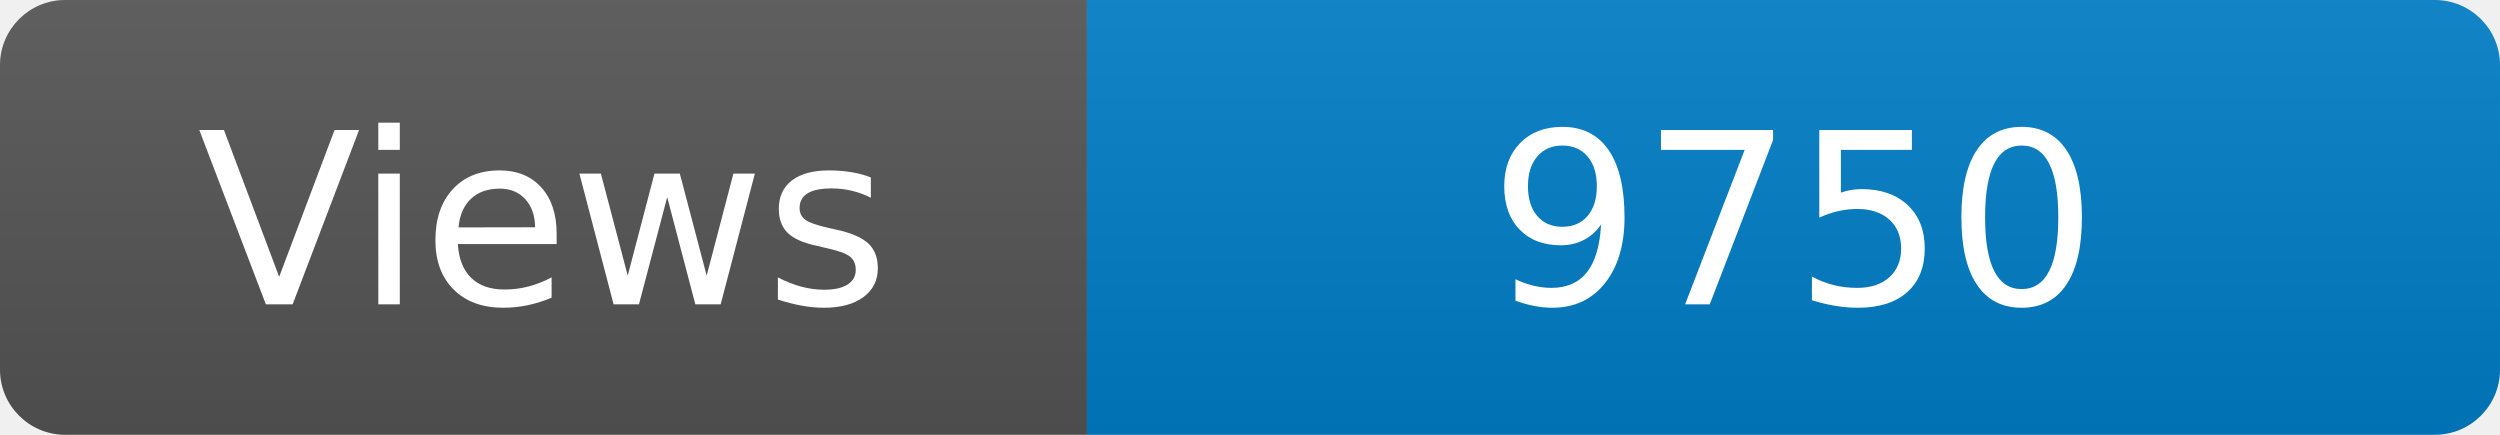
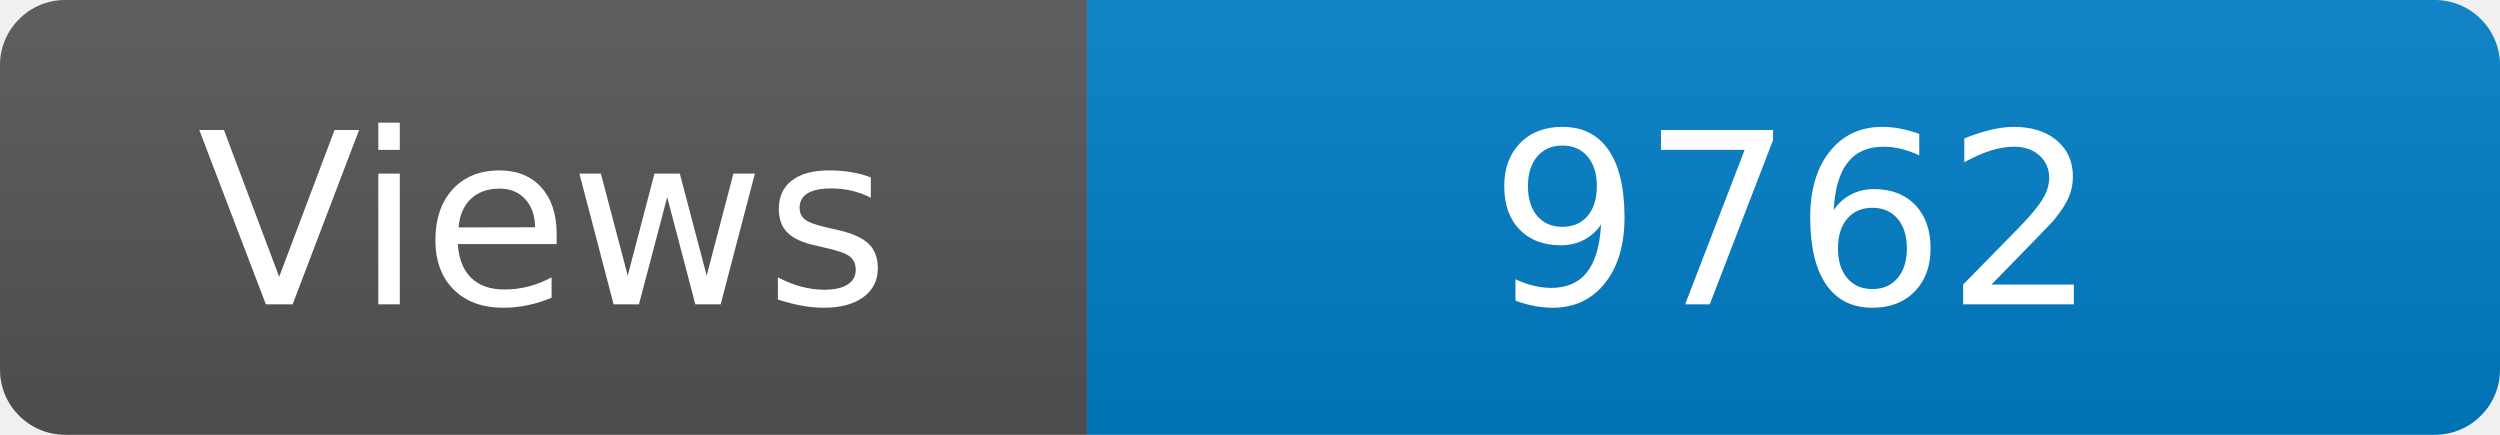
<svg xmlns="http://www.w3.org/2000/svg" width="115" height="20" role="img" aria-label="Maintained?: yes">
  <linearGradient id="s" x2="0" y2="100%">
    <stop offset="0" stop-color="#bbb" stop-opacity=".1" />
    <stop offset="1" stop-opacity=".1" />
  </linearGradient>
  <clipPath id="r">
    <rect width="115" height="20" rx="3" fill="#fff" />
  </clipPath>
  <g clip-path="url(#r)">
    <rect width="50" height="20" fill="#555" />
    <rect x="50" width="160" height="20" fill="#007ec6" />
    <rect width="115" height="20" fill="url(#s)" />
  </g>
  <g fill="#fff" text-anchor="middle" font-family="Verdana,Geneva,DejaVu Sans,sans-serif" font-size="110">
    <text x="250" y="140" transform="scale(.1)" fill="#fff">Views</text>
-     <text x="825" y="140" transform="scale(.1)" fill="#fff">9750</text>
+     <text x="825" y="140" transform="scale(.1)" fill="#fff">9762</text>
  </g>
</svg>
